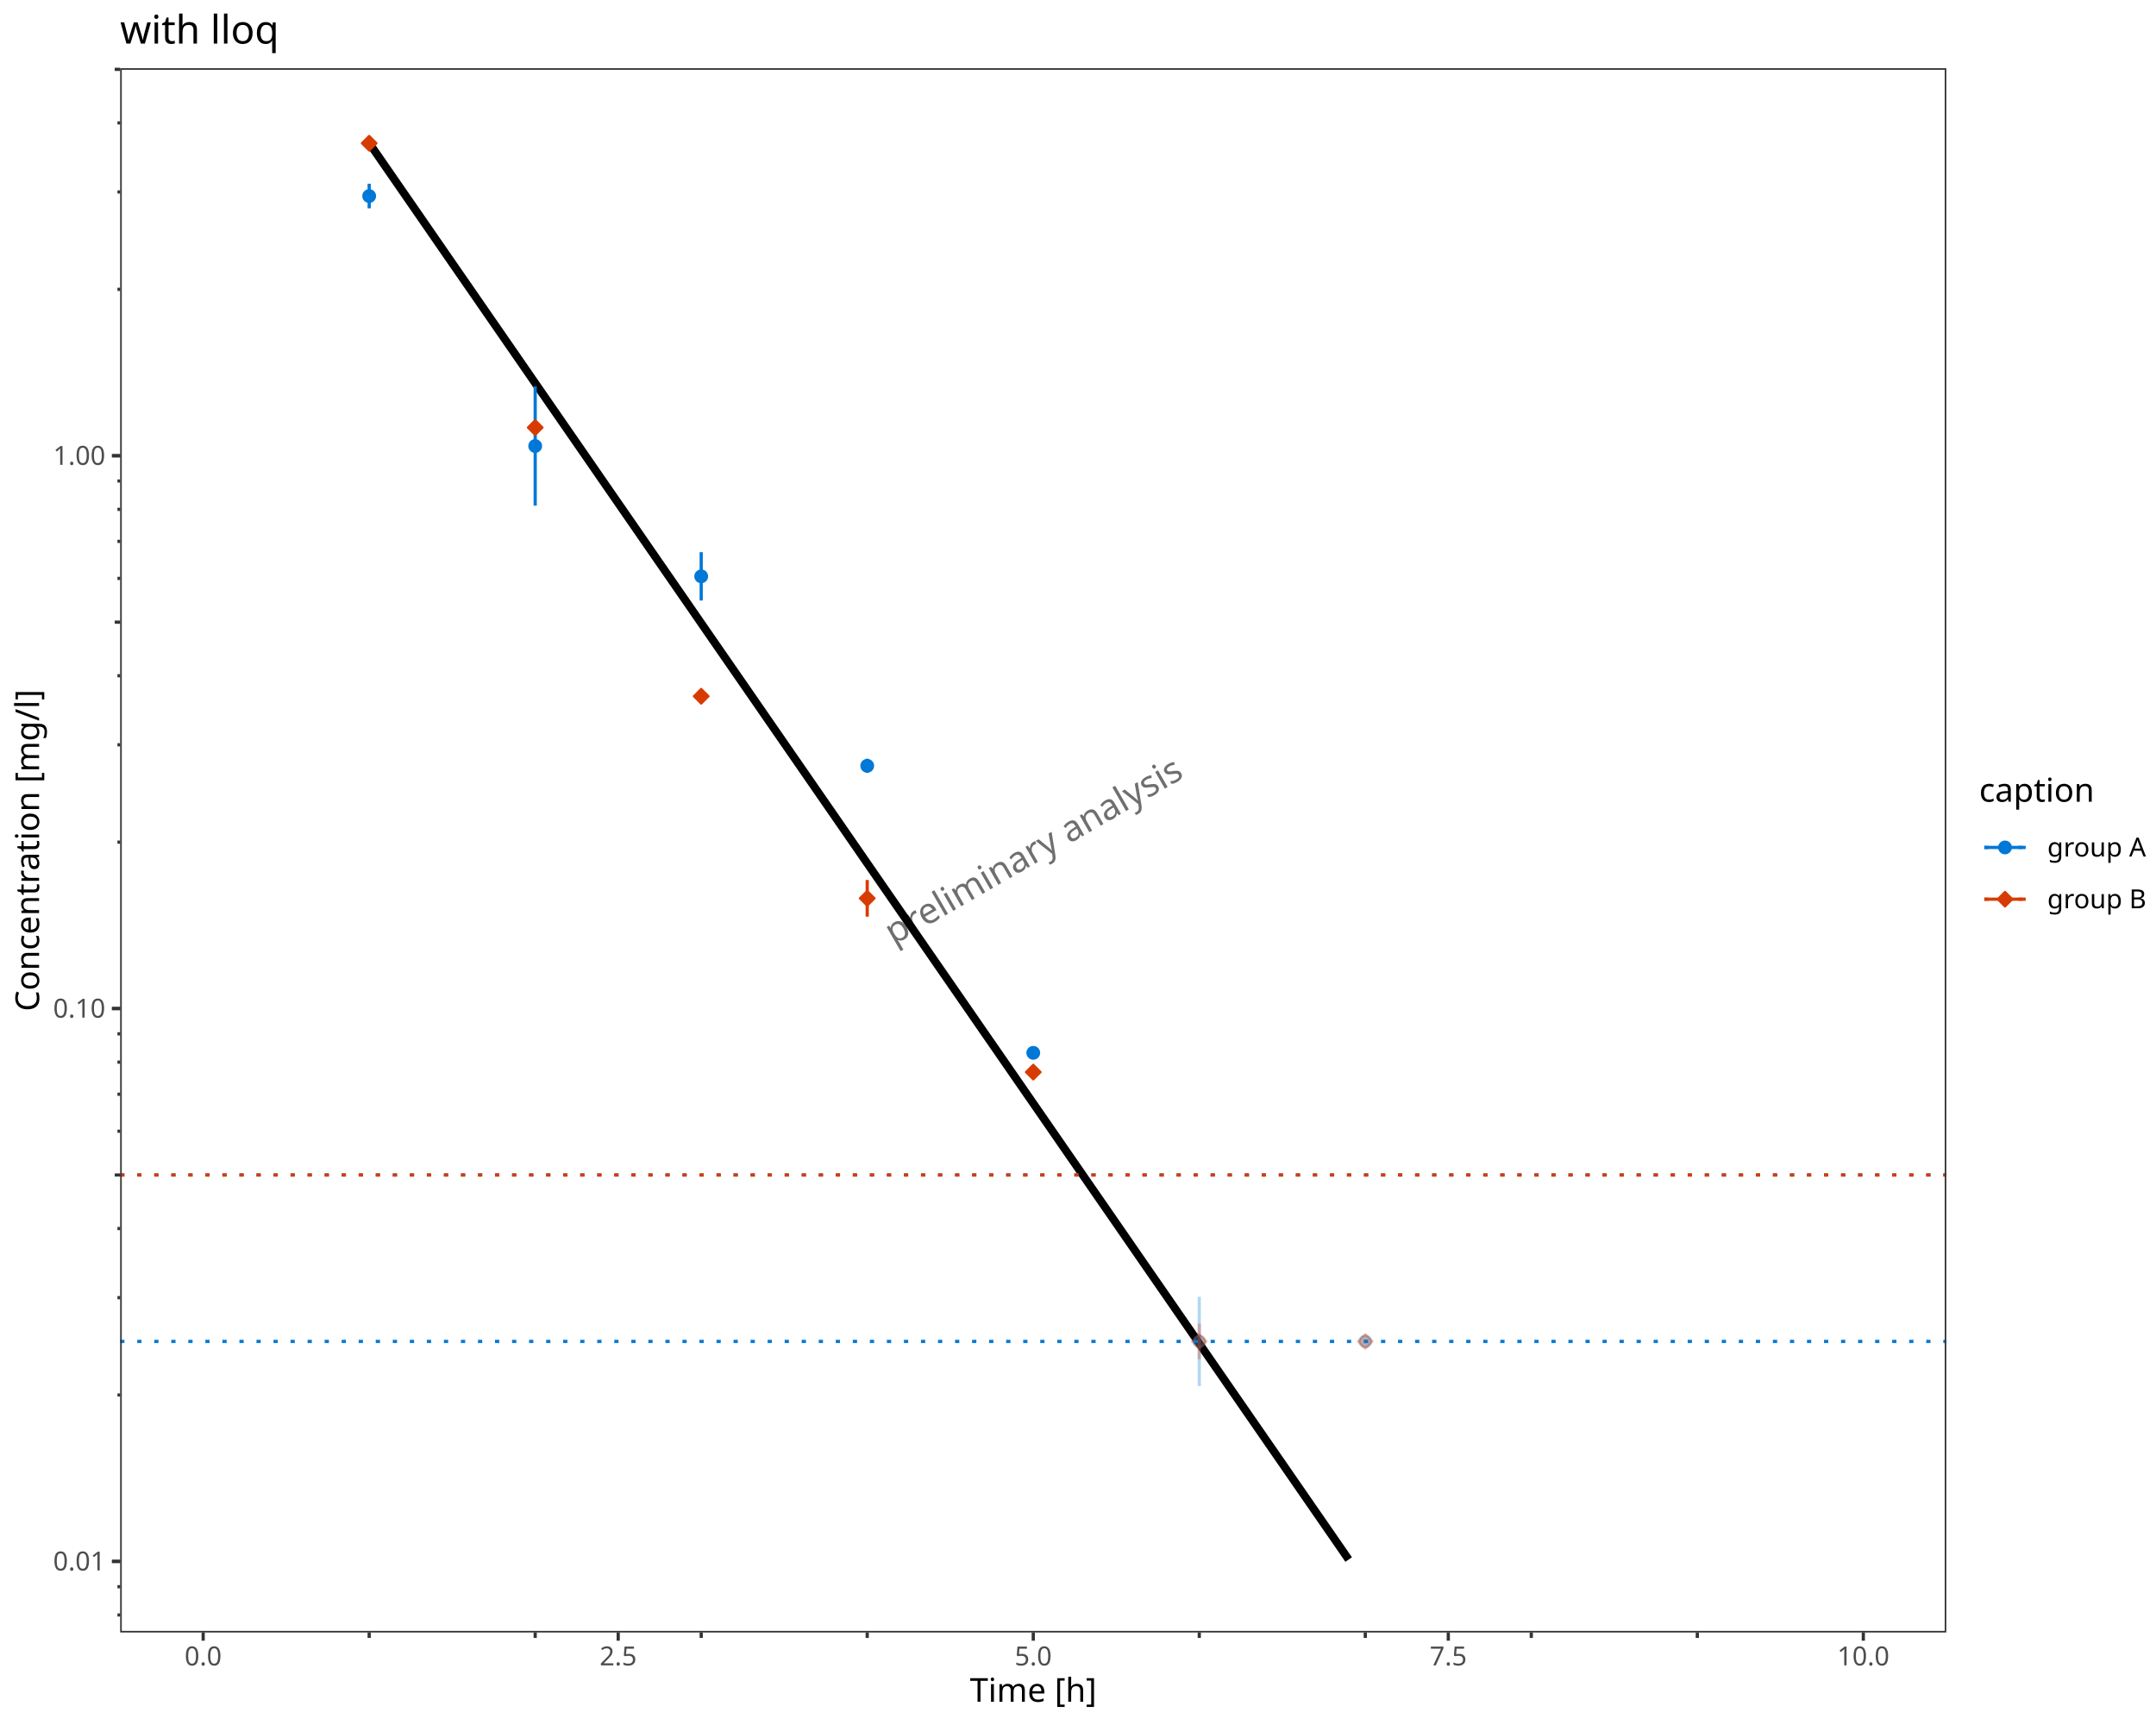
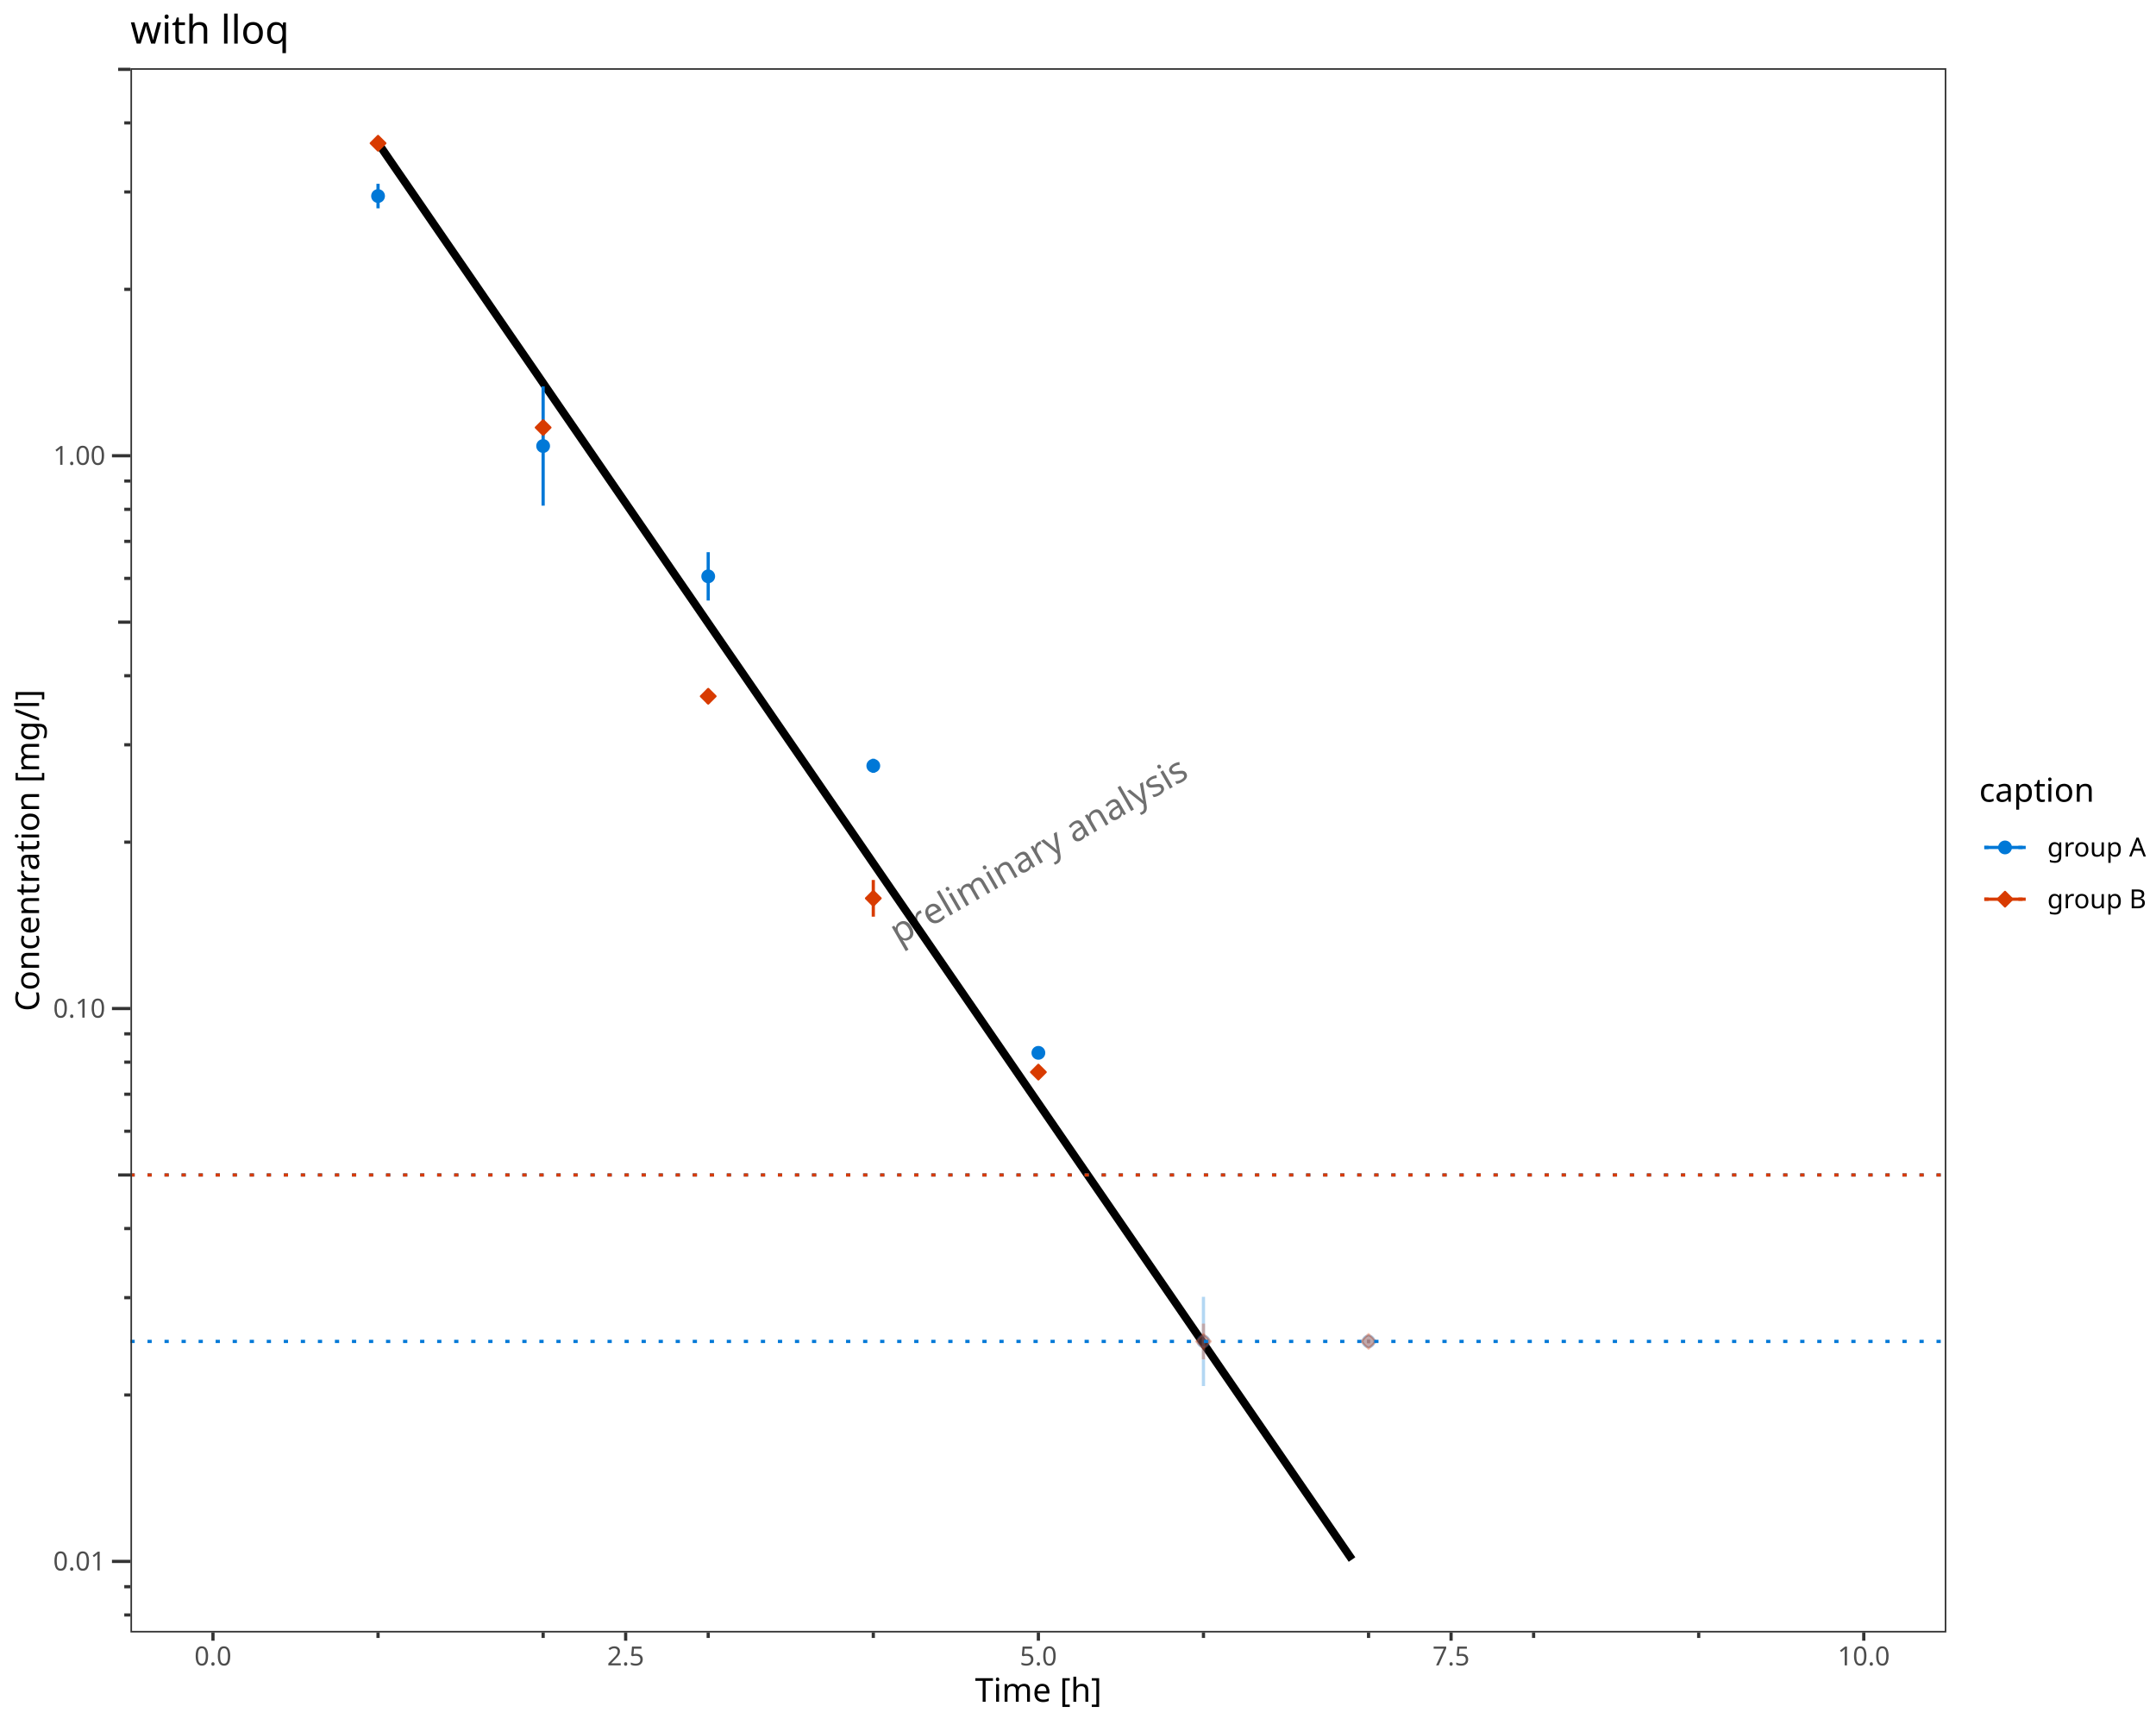
<svg xmlns="http://www.w3.org/2000/svg" class="svglite" data-engine-version="2.0" width="720.00pt" height="576.00pt" viewBox="0 0 720.00 576.00">
  <defs>
    <style type="text/css">
    .svglite line, .svglite polyline, .svglite polygon, .svglite path, .svglite rect, .svglite circle {
      fill: none;
      stroke: #000000;
      stroke-linecap: round;
      stroke-linejoin: round;
      stroke-miterlimit: 10.00;
    }
  </style>
  </defs>
  <rect width="100%" height="100%" style="stroke: none; fill: #FFFFFF;" />
  <defs>
    <clipPath id="cpMC4wMHw3MjAuMDB8MC4wMHw1NzYuMDA=">
      <rect x="0.00" y="0.00" width="720.00" height="576.00" />
    </clipPath>
  </defs>
  <g clip-path="url(#cpMC4wMHw3MjAuMDB8MC4wMHw1NzYuMDA=)">
    <rect x="0.00" y="0.00" width="720.00" height="576.00" style="stroke-width: 1.07; stroke: #FFFFFF; fill: #FFFFFF;" />
  </g>
  <defs>
-     <clipPath id="cpNDAuMTN8NjQ5Ljk4fDIyLjc4fDU0NS4xMQ==">
-       <rect x="40.13" y="22.78" width="609.84" height="522.33" />
+     <clipPath id="cpNDMuNTZ8NjQ5Ljk4fDIyLjc4fDU0NS4xMQ==">
+       <rect x="43.56" y="22.78" width="606.42" height="522.33" />
    </clipPath>
  </defs>
-   <g clip-path="url(#cpNDAuMTN8NjQ5Ljk4fDIyLjc4fDU0NS4xMQ==)">
-     <rect x="40.13" y="22.78" width="609.84" height="522.33" style="stroke-width: 1.07; stroke: none; fill: #FFFFFF;" />
-     <text transform="translate(347.12,287.52) rotate(-30)" text-anchor="middle" style="font-size: 12.00px; fill: #333333; fill-opacity: 0.70; font-family: sans;" textLength="105.39px" lengthAdjust="spacingAndGlyphs">preliminary analysis</text>
-     <polyline points="123.29,47.75 128.84,55.77 134.38,63.78 139.93,71.80 145.47,79.82 151.01,87.84 156.56,95.85 162.10,103.87 167.65,111.89 173.19,119.90 178.73,127.92 184.28,135.94 189.82,143.95 195.37,151.97 200.91,159.99 206.45,168.00 212.00,176.02 217.54,184.04 223.09,192.06 228.63,200.07 234.17,208.09 239.72,216.11 245.26,224.12 250.81,232.14 256.35,240.16 261.89,248.17 267.44,256.19 272.98,264.21 278.53,272.22 284.07,280.24 289.61,288.26 295.16,296.28 300.70,304.29 306.25,312.31 311.79,320.33 317.33,328.34 322.88,336.36 328.42,344.38 333.97,352.39 339.51,360.41 345.06,368.43 350.60,376.44 356.14,384.46 361.69,392.48 367.23,400.49 372.78,408.51 378.32,416.53 383.86,424.55 389.41,432.56 394.95,440.58 400.50,448.60 406.04,456.61 411.58,464.63 417.13,472.65 422.67,480.66 428.22,488.68 433.76,496.70 439.30,504.71 444.85,512.73 450.39,520.75 " style="stroke-width: 2.67; stroke-linecap: butt;" />
-     <polyline points="123.29,61.36 123.29,61.36 " style="stroke-width: 1.07; stroke: #0078D7; stroke-linecap: butt;" />
-     <polyline points="123.29,61.36 123.29,69.57 " style="stroke-width: 1.07; stroke: #0078D7; stroke-linecap: butt;" />
-     <polyline points="123.29,69.57 123.29,69.57 " style="stroke-width: 1.07; stroke: #0078D7; stroke-linecap: butt;" />
-     <polyline points="178.73,129.01 178.73,129.01 " style="stroke-width: 1.07; stroke: #0078D7; stroke-linecap: butt;" />
-     <polyline points="178.73,129.01 178.73,168.85 " style="stroke-width: 1.07; stroke: #0078D7; stroke-linecap: butt;" />
-     <polyline points="178.73,168.85 178.73,168.85 " style="stroke-width: 1.07; stroke: #0078D7; stroke-linecap: butt;" />
-     <polyline points="234.17,184.37 234.17,184.37 " style="stroke-width: 1.07; stroke: #0078D7; stroke-linecap: butt;" />
-     <polyline points="234.17,184.37 234.17,200.53 " style="stroke-width: 1.07; stroke: #0078D7; stroke-linecap: butt;" />
-     <polyline points="234.17,200.53 234.17,200.53 " style="stroke-width: 1.07; stroke: #0078D7; stroke-linecap: butt;" />
-     <polyline points="289.61,253.37 289.61,253.37 " style="stroke-width: 1.07; stroke: #0078D7; stroke-linecap: butt;" />
-     <polyline points="289.61,253.37 289.61,258.06 " style="stroke-width: 1.07; stroke: #0078D7; stroke-linecap: butt;" />
-     <polyline points="289.61,258.06 289.61,258.06 " style="stroke-width: 1.07; stroke: #0078D7; stroke-linecap: butt;" />
-     <polyline points="345.06,349.89 345.06,349.89 " style="stroke-width: 1.07; stroke: #0078D7; stroke-linecap: butt;" />
-     <polyline points="345.06,349.89 345.06,353.24 " style="stroke-width: 1.07; stroke: #0078D7; stroke-linecap: butt;" />
-     <polyline points="345.06,353.24 345.06,353.24 " style="stroke-width: 1.07; stroke: #0078D7; stroke-linecap: butt;" />
-     <polyline points="400.50,433.02 400.50,433.02 " style="stroke-width: 1.07; stroke: #0078D7; stroke-opacity: 0.30; stroke-linecap: butt;" />
-     <polyline points="400.50,433.02 400.50,462.81 " style="stroke-width: 1.07; stroke: #0078D7; stroke-opacity: 0.30; stroke-linecap: butt;" />
-     <polyline points="400.50,462.81 400.50,462.81 " style="stroke-width: 1.07; stroke: #0078D7; stroke-opacity: 0.30; stroke-linecap: butt;" />
-     <polyline points="455.94,447.38 455.94,447.38 " style="stroke-width: 1.07; stroke: #0078D7; stroke-opacity: 0.30; stroke-linecap: butt;" />
-     <polyline points="455.94,447.38 455.94,448.44 " style="stroke-width: 1.07; stroke: #0078D7; stroke-opacity: 0.30; stroke-linecap: butt;" />
-     <polyline points="455.94,448.44 455.94,448.44 " style="stroke-width: 1.07; stroke: #0078D7; stroke-opacity: 0.30; stroke-linecap: butt;" />
-     <polyline points="123.29,46.53 123.29,46.53 " style="stroke-width: 1.07; stroke: #D83B01; stroke-linecap: butt;" />
-     <polyline points="123.29,46.53 123.29,49.14 " style="stroke-width: 1.07; stroke: #D83B01; stroke-linecap: butt;" />
-     <polyline points="123.29,49.14 123.29,49.14 " style="stroke-width: 1.07; stroke: #D83B01; stroke-linecap: butt;" />
-     <polyline points="178.73,141.16 178.73,141.16 " style="stroke-width: 1.07; stroke: #D83B01; stroke-linecap: butt;" />
-     <polyline points="178.73,141.16 178.73,144.37 " style="stroke-width: 1.07; stroke: #D83B01; stroke-linecap: butt;" />
-     <polyline points="178.73,144.37 178.73,144.37 " style="stroke-width: 1.07; stroke: #D83B01; stroke-linecap: butt;" />
-     <polyline points="234.17,230.08 234.17,230.08 " style="stroke-width: 1.07; stroke: #D83B01; stroke-linecap: butt;" />
-     <polyline points="234.17,230.08 234.17,234.90 " style="stroke-width: 1.07; stroke: #D83B01; stroke-linecap: butt;" />
-     <polyline points="234.17,234.90 234.17,234.90 " style="stroke-width: 1.07; stroke: #D83B01; stroke-linecap: butt;" />
-     <polyline points="289.61,293.84 289.61,293.84 " style="stroke-width: 1.07; stroke: #D83B01; stroke-linecap: butt;" />
-     <polyline points="289.61,293.84 289.61,306.08 " style="stroke-width: 1.07; stroke: #D83B01; stroke-linecap: butt;" />
-     <polyline points="289.61,306.08 289.61,306.08 " style="stroke-width: 1.07; stroke: #D83B01; stroke-linecap: butt;" />
-     <polyline points="345.06,357.33 345.06,357.33 " style="stroke-width: 1.07; stroke: #D83B01; stroke-linecap: butt;" />
-     <polyline points="345.06,357.33 345.06,358.65 " style="stroke-width: 1.07; stroke: #D83B01; stroke-linecap: butt;" />
-     <polyline points="345.06,358.65 345.06,358.65 " style="stroke-width: 1.07; stroke: #D83B01; stroke-linecap: butt;" />
-     <polyline points="400.50,441.96 400.50,441.96 " style="stroke-width: 1.07; stroke: #D83B01; stroke-opacity: 0.30; stroke-linecap: butt;" />
-     <polyline points="400.50,441.96 400.50,453.87 " style="stroke-width: 1.07; stroke: #D83B01; stroke-opacity: 0.30; stroke-linecap: butt;" />
-     <polyline points="400.50,453.87 400.50,453.87 " style="stroke-width: 1.07; stroke: #D83B01; stroke-opacity: 0.30; stroke-linecap: butt;" />
-     <polyline points="455.94,447.24 455.94,447.24 " style="stroke-width: 1.07; stroke: #D83B01; stroke-opacity: 0.30; stroke-linecap: butt;" />
-     <polyline points="455.94,447.24 455.94,448.59 " style="stroke-width: 1.07; stroke: #D83B01; stroke-opacity: 0.30; stroke-linecap: butt;" />
-     <polyline points="455.94,448.59 455.94,448.59 " style="stroke-width: 1.07; stroke: #D83B01; stroke-opacity: 0.30; stroke-linecap: butt;" />
-     <circle cx="123.29" cy="65.46" r="1.95" style="stroke-width: 0.71; stroke: #0078D7; fill: #0078D7;" />
-     <circle cx="178.73" cy="148.93" r="1.95" style="stroke-width: 0.71; stroke: #0078D7; fill: #0078D7;" />
-     <circle cx="234.17" cy="192.45" r="1.95" style="stroke-width: 0.71; stroke: #0078D7; fill: #0078D7;" />
-     <circle cx="289.61" cy="255.71" r="1.95" style="stroke-width: 0.71; stroke: #0078D7; fill: #0078D7;" />
-     <circle cx="345.06" cy="351.56" r="1.95" style="stroke-width: 0.71; stroke: #0078D7; fill: #0078D7;" />
-     <circle cx="400.50" cy="447.91" r="1.95" style="stroke-width: 0.71; stroke: #0078D7; stroke-opacity: 0.30; fill: #0078D7; fill-opacity: 0.30;" />
-     <circle cx="455.94" cy="447.91" r="1.95" style="stroke-width: 0.71; stroke: #0078D7; stroke-opacity: 0.30; fill: #0078D7; fill-opacity: 0.30;" />
-     <polygon points="123.29,50.28 125.74,47.83 123.29,45.38 120.84,47.83 " style="stroke-width: 0.71; stroke: #D83B01; fill: #D83B01;" />
-     <polygon points="178.73,145.21 181.18,142.76 178.73,140.31 176.28,142.76 " style="stroke-width: 0.71; stroke: #D83B01; fill: #D83B01;" />
-     <polygon points="234.17,234.94 236.62,232.49 234.17,230.04 231.72,232.49 " style="stroke-width: 0.71; stroke: #D83B01; fill: #D83B01;" />
-     <polygon points="289.61,302.41 292.06,299.96 289.61,297.51 287.16,299.96 " style="stroke-width: 0.71; stroke: #D83B01; fill: #D83B01;" />
-     <polygon points="345.06,360.44 347.51,357.99 345.06,355.54 342.61,357.99 " style="stroke-width: 0.71; stroke: #D83B01; fill: #D83B01;" />
-     <polygon points="400.50,450.36 402.95,447.91 400.50,445.46 398.05,447.91 " style="stroke-width: 0.71; stroke: #D83B01; stroke-opacity: 0.30; fill: #D83B01; fill-opacity: 0.30;" />
-     <polygon points="455.94,450.36 458.39,447.91 455.94,445.46 453.49,447.91 " style="stroke-width: 0.71; stroke: #D83B01; stroke-opacity: 0.30; fill: #D83B01; fill-opacity: 0.30;" />
-     <line x1="40.13" y1="392.34" x2="649.98" y2="392.34" style="stroke-width: 1.07; stroke: #0078D7; stroke-dasharray: 1.42,4.27; stroke-linecap: butt;" />
-     <line x1="40.13" y1="447.91" x2="649.98" y2="447.91" style="stroke-width: 1.07; stroke: #0078D7; stroke-dasharray: 1.42,4.27; stroke-linecap: butt;" />
-     <line x1="40.13" y1="392.34" x2="649.98" y2="392.34" style="stroke-width: 1.07; stroke: #D83B01; stroke-dasharray: 1.42,4.27; stroke-linecap: butt;" />
-     <rect x="40.13" y="22.78" width="609.84" height="522.33" style="stroke-width: 1.07; stroke: #333333;" />
+   <g clip-path="url(#cpNDMuNTZ8NjQ5Ljk4fDIyLjc4fDU0NS4xMQ==)">
+     <rect x="43.56" y="22.78" width="606.42" height="522.33" style="stroke-width: 1.07; stroke: none; fill: #FFFFFF;" />
+     <text transform="translate(348.83,287.52) rotate(-30)" text-anchor="middle" style="font-size: 12.00px; fill: #333333; fill-opacity: 0.70; font-family: sans;" textLength="105.39px" lengthAdjust="spacingAndGlyphs">preliminary analysis</text>
+     <polyline points="126.25,47.75 131.76,55.77 137.28,63.78 142.79,71.80 148.30,79.82 153.82,87.84 159.33,95.85 164.84,103.87 170.35,111.89 175.87,119.90 181.38,127.92 186.89,135.94 192.41,143.95 197.92,151.97 203.43,159.99 208.94,168.00 214.46,176.02 219.97,184.04 225.48,192.06 231.00,200.07 236.51,208.09 242.02,216.11 247.54,224.12 253.05,232.14 258.56,240.16 264.07,248.17 269.59,256.19 275.10,264.21 280.61,272.22 286.13,280.24 291.64,288.26 297.15,296.28 302.66,304.29 308.18,312.31 313.69,320.33 319.20,328.34 324.72,336.36 330.23,344.38 335.74,352.39 341.25,360.41 346.77,368.43 352.28,376.44 357.79,384.46 363.31,392.48 368.82,400.49 374.33,408.51 379.84,416.53 385.36,424.55 390.87,432.56 396.38,440.58 401.90,448.60 407.41,456.61 412.92,464.63 418.44,472.65 423.95,480.66 429.46,488.68 434.97,496.70 440.49,504.71 446.00,512.73 451.51,520.75 " style="stroke-width: 2.67; stroke-linecap: butt;" />
+     <polyline points="126.25,61.36 126.25,61.36 " style="stroke-width: 1.07; stroke: #0078D7; stroke-linecap: butt;" />
+     <polyline points="126.25,61.36 126.25,69.57 " style="stroke-width: 1.07; stroke: #0078D7; stroke-linecap: butt;" />
+     <polyline points="126.25,69.57 126.25,69.57 " style="stroke-width: 1.07; stroke: #0078D7; stroke-linecap: butt;" />
+     <polyline points="181.38,129.01 181.38,129.01 " style="stroke-width: 1.07; stroke: #0078D7; stroke-linecap: butt;" />
+     <polyline points="181.38,129.01 181.38,168.85 " style="stroke-width: 1.07; stroke: #0078D7; stroke-linecap: butt;" />
+     <polyline points="181.38,168.85 181.38,168.85 " style="stroke-width: 1.07; stroke: #0078D7; stroke-linecap: butt;" />
+     <polyline points="236.51,184.37 236.51,184.37 " style="stroke-width: 1.07; stroke: #0078D7; stroke-linecap: butt;" />
+     <polyline points="236.51,184.37 236.51,200.53 " style="stroke-width: 1.07; stroke: #0078D7; stroke-linecap: butt;" />
+     <polyline points="236.51,200.53 236.51,200.53 " style="stroke-width: 1.07; stroke: #0078D7; stroke-linecap: butt;" />
+     <polyline points="291.64,253.37 291.64,253.37 " style="stroke-width: 1.07; stroke: #0078D7; stroke-linecap: butt;" />
+     <polyline points="291.64,253.37 291.64,258.06 " style="stroke-width: 1.07; stroke: #0078D7; stroke-linecap: butt;" />
+     <polyline points="291.64,258.06 291.64,258.06 " style="stroke-width: 1.07; stroke: #0078D7; stroke-linecap: butt;" />
+     <polyline points="346.77,349.89 346.77,349.89 " style="stroke-width: 1.07; stroke: #0078D7; stroke-linecap: butt;" />
+     <polyline points="346.77,349.89 346.77,353.24 " style="stroke-width: 1.07; stroke: #0078D7; stroke-linecap: butt;" />
+     <polyline points="346.77,353.24 346.77,353.24 " style="stroke-width: 1.07; stroke: #0078D7; stroke-linecap: butt;" />
+     <polyline points="401.90,433.02 401.90,433.02 " style="stroke-width: 1.07; stroke: #0078D7; stroke-opacity: 0.30; stroke-linecap: butt;" />
+     <polyline points="401.90,433.02 401.90,462.81 " style="stroke-width: 1.07; stroke: #0078D7; stroke-opacity: 0.30; stroke-linecap: butt;" />
+     <polyline points="401.90,462.81 401.90,462.81 " style="stroke-width: 1.07; stroke: #0078D7; stroke-opacity: 0.30; stroke-linecap: butt;" />
+     <polyline points="457.03,447.38 457.03,447.38 " style="stroke-width: 1.07; stroke: #0078D7; stroke-opacity: 0.30; stroke-linecap: butt;" />
+     <polyline points="457.03,447.38 457.03,448.44 " style="stroke-width: 1.07; stroke: #0078D7; stroke-opacity: 0.30; stroke-linecap: butt;" />
+     <polyline points="457.03,448.44 457.03,448.44 " style="stroke-width: 1.07; stroke: #0078D7; stroke-opacity: 0.30; stroke-linecap: butt;" />
+     <polyline points="126.25,46.53 126.25,46.53 " style="stroke-width: 1.07; stroke: #D83B01; stroke-linecap: butt;" />
+     <polyline points="126.25,46.53 126.25,49.14 " style="stroke-width: 1.07; stroke: #D83B01; stroke-linecap: butt;" />
+     <polyline points="126.25,49.14 126.25,49.14 " style="stroke-width: 1.07; stroke: #D83B01; stroke-linecap: butt;" />
+     <polyline points="181.38,141.16 181.38,141.16 " style="stroke-width: 1.07; stroke: #D83B01; stroke-linecap: butt;" />
+     <polyline points="181.38,141.16 181.38,144.37 " style="stroke-width: 1.07; stroke: #D83B01; stroke-linecap: butt;" />
+     <polyline points="181.38,144.37 181.38,144.37 " style="stroke-width: 1.07; stroke: #D83B01; stroke-linecap: butt;" />
+     <polyline points="236.51,230.08 236.51,230.08 " style="stroke-width: 1.07; stroke: #D83B01; stroke-linecap: butt;" />
+     <polyline points="236.51,230.08 236.51,234.90 " style="stroke-width: 1.07; stroke: #D83B01; stroke-linecap: butt;" />
+     <polyline points="236.51,234.90 236.51,234.90 " style="stroke-width: 1.07; stroke: #D83B01; stroke-linecap: butt;" />
+     <polyline points="291.64,293.84 291.64,293.84 " style="stroke-width: 1.07; stroke: #D83B01; stroke-linecap: butt;" />
+     <polyline points="291.64,293.84 291.64,306.08 " style="stroke-width: 1.07; stroke: #D83B01; stroke-linecap: butt;" />
+     <polyline points="291.64,306.08 291.64,306.08 " style="stroke-width: 1.07; stroke: #D83B01; stroke-linecap: butt;" />
+     <polyline points="346.77,357.33 346.77,357.33 " style="stroke-width: 1.07; stroke: #D83B01; stroke-linecap: butt;" />
+     <polyline points="346.77,357.33 346.77,358.65 " style="stroke-width: 1.07; stroke: #D83B01; stroke-linecap: butt;" />
+     <polyline points="346.77,358.65 346.77,358.65 " style="stroke-width: 1.07; stroke: #D83B01; stroke-linecap: butt;" />
+     <polyline points="401.90,441.96 401.90,441.96 " style="stroke-width: 1.07; stroke: #D83B01; stroke-opacity: 0.30; stroke-linecap: butt;" />
+     <polyline points="401.90,441.96 401.90,453.87 " style="stroke-width: 1.07; stroke: #D83B01; stroke-opacity: 0.30; stroke-linecap: butt;" />
+     <polyline points="401.90,453.87 401.90,453.87 " style="stroke-width: 1.07; stroke: #D83B01; stroke-opacity: 0.30; stroke-linecap: butt;" />
+     <polyline points="457.03,447.24 457.03,447.24 " style="stroke-width: 1.07; stroke: #D83B01; stroke-opacity: 0.30; stroke-linecap: butt;" />
+     <polyline points="457.03,447.24 457.03,448.59 " style="stroke-width: 1.07; stroke: #D83B01; stroke-opacity: 0.30; stroke-linecap: butt;" />
+     <polyline points="457.03,448.59 457.03,448.59 " style="stroke-width: 1.07; stroke: #D83B01; stroke-opacity: 0.30; stroke-linecap: butt;" />
+     <circle cx="126.25" cy="65.46" r="1.95" style="stroke-width: 0.71; stroke: #0078D7; fill: #0078D7;" />
+     <circle cx="181.38" cy="148.93" r="1.95" style="stroke-width: 0.71; stroke: #0078D7; fill: #0078D7;" />
+     <circle cx="236.51" cy="192.45" r="1.95" style="stroke-width: 0.71; stroke: #0078D7; fill: #0078D7;" />
+     <circle cx="291.64" cy="255.71" r="1.95" style="stroke-width: 0.71; stroke: #0078D7; fill: #0078D7;" />
+     <circle cx="346.77" cy="351.56" r="1.95" style="stroke-width: 0.71; stroke: #0078D7; fill: #0078D7;" />
+     <circle cx="401.90" cy="447.91" r="1.95" style="stroke-width: 0.71; stroke: #0078D7; stroke-opacity: 0.30; fill: #0078D7; fill-opacity: 0.30;" />
+     <circle cx="457.03" cy="447.91" r="1.95" style="stroke-width: 0.71; stroke: #0078D7; stroke-opacity: 0.30; fill: #0078D7; fill-opacity: 0.30;" />
+     <polygon points="126.25,50.28 128.70,47.83 126.25,45.38 123.80,47.83 " style="stroke-width: 0.71; stroke: #D83B01; fill: #D83B01;" />
+     <polygon points="181.38,145.21 183.83,142.76 181.38,140.31 178.93,142.76 " style="stroke-width: 0.71; stroke: #D83B01; fill: #D83B01;" />
+     <polygon points="236.51,234.94 238.96,232.49 236.51,230.04 234.06,232.49 " style="stroke-width: 0.71; stroke: #D83B01; fill: #D83B01;" />
+     <polygon points="291.64,302.41 294.09,299.96 291.64,297.51 289.19,299.96 " style="stroke-width: 0.71; stroke: #D83B01; fill: #D83B01;" />
+     <polygon points="346.77,360.44 349.22,357.99 346.77,355.54 344.32,357.99 " style="stroke-width: 0.71; stroke: #D83B01; fill: #D83B01;" />
+     <polygon points="401.90,450.36 404.35,447.91 401.90,445.46 399.45,447.91 " style="stroke-width: 0.71; stroke: #D83B01; stroke-opacity: 0.30; fill: #D83B01; fill-opacity: 0.30;" />
+     <polygon points="457.03,450.36 459.48,447.91 457.03,445.46 454.58,447.91 " style="stroke-width: 0.71; stroke: #D83B01; stroke-opacity: 0.30; fill: #D83B01; fill-opacity: 0.30;" />
+     <line x1="43.56" y1="392.34" x2="649.98" y2="392.34" style="stroke-width: 1.07; stroke: #0078D7; stroke-dasharray: 1.42,4.27; stroke-linecap: butt;" />
+     <line x1="43.56" y1="447.91" x2="649.98" y2="447.91" style="stroke-width: 1.07; stroke: #0078D7; stroke-dasharray: 1.42,4.27; stroke-linecap: butt;" />
+     <line x1="43.56" y1="392.34" x2="649.98" y2="392.34" style="stroke-width: 1.07; stroke: #D83B01; stroke-dasharray: 1.42,4.27; stroke-linecap: butt;" />
+     <rect x="43.56" y="22.78" width="606.42" height="522.33" style="stroke-width: 1.07; stroke: #333333;" />
  </g>
  <g clip-path="url(#cpMC4wMHw3MjAuMDB8MC4wMHw1NzYuMDA=)">
    <text x="35.20" y="524.40" text-anchor="end" style="font-size: 8.80px; fill: #4D4D4D; font-family: sans;" textLength="17.13px" lengthAdjust="spacingAndGlyphs">0.01</text>
    <text x="35.20" y="339.80" text-anchor="end" style="font-size: 8.80px; fill: #4D4D4D; font-family: sans;" textLength="17.13px" lengthAdjust="spacingAndGlyphs">0.10</text>
    <text x="35.20" y="155.21" text-anchor="end" style="font-size: 8.80px; fill: #4D4D4D; font-family: sans;" textLength="17.13px" lengthAdjust="spacingAndGlyphs">1.00</text>
-     <polyline points="40.13,521.37 37.39,521.37 " style="stroke-width: 1.07; stroke: #333333; stroke-linecap: butt;" />
-     <polyline points="40.13,336.77 37.39,336.77 " style="stroke-width: 1.07; stroke: #333333; stroke-linecap: butt;" />
-     <polyline points="40.13,152.18 37.39,152.18 " style="stroke-width: 1.07; stroke: #333333; stroke-linecap: butt;" />
-     <polyline points="40.13,539.26 39.22,539.26 " style="stroke-width: 1.07; stroke: #333333; stroke-linecap: butt;" />
-     <polyline points="40.13,529.82 39.22,529.82 " style="stroke-width: 1.07; stroke: #333333; stroke-linecap: butt;" />
-     <polyline points="40.13,521.37 37.39,521.37 " style="stroke-width: 1.07; stroke: #333333; stroke-linecap: butt;" />
-     <polyline points="40.13,465.80 39.22,465.80 " style="stroke-width: 1.07; stroke: #333333; stroke-linecap: butt;" />
-     <polyline points="40.13,433.30 39.22,433.30 " style="stroke-width: 1.07; stroke: #333333; stroke-linecap: butt;" />
-     <polyline points="40.13,410.23 39.22,410.23 " style="stroke-width: 1.07; stroke: #333333; stroke-linecap: butt;" />
-     <polyline points="40.13,392.34 38.31,392.34 " style="stroke-width: 1.07; stroke: #333333; stroke-linecap: butt;" />
-     <polyline points="40.13,377.73 39.22,377.73 " style="stroke-width: 1.07; stroke: #333333; stroke-linecap: butt;" />
-     <polyline points="40.13,365.37 39.22,365.37 " style="stroke-width: 1.07; stroke: #333333; stroke-linecap: butt;" />
-     <polyline points="40.13,354.66 39.22,354.66 " style="stroke-width: 1.07; stroke: #333333; stroke-linecap: butt;" />
-     <polyline points="40.13,345.22 39.22,345.22 " style="stroke-width: 1.07; stroke: #333333; stroke-linecap: butt;" />
-     <polyline points="40.13,336.77 37.39,336.77 " style="stroke-width: 1.07; stroke: #333333; stroke-linecap: butt;" />
-     <polyline points="40.13,281.21 39.22,281.21 " style="stroke-width: 1.07; stroke: #333333; stroke-linecap: butt;" />
-     <polyline points="40.13,248.70 39.22,248.70 " style="stroke-width: 1.07; stroke: #333333; stroke-linecap: butt;" />
-     <polyline points="40.13,225.64 39.22,225.64 " style="stroke-width: 1.07; stroke: #333333; stroke-linecap: butt;" />
-     <polyline points="40.13,207.75 38.31,207.75 " style="stroke-width: 1.07; stroke: #333333; stroke-linecap: butt;" />
-     <polyline points="40.13,193.13 39.22,193.13 " style="stroke-width: 1.07; stroke: #333333; stroke-linecap: butt;" />
-     <polyline points="40.13,180.77 39.22,180.77 " style="stroke-width: 1.07; stroke: #333333; stroke-linecap: butt;" />
-     <polyline points="40.13,170.07 39.22,170.07 " style="stroke-width: 1.07; stroke: #333333; stroke-linecap: butt;" />
-     <polyline points="40.13,160.62 39.22,160.62 " style="stroke-width: 1.07; stroke: #333333; stroke-linecap: butt;" />
-     <polyline points="40.13,152.18 37.39,152.18 " style="stroke-width: 1.07; stroke: #333333; stroke-linecap: butt;" />
-     <polyline points="40.13,96.61 39.22,96.61 " style="stroke-width: 1.07; stroke: #333333; stroke-linecap: butt;" />
-     <polyline points="40.13,64.10 39.22,64.10 " style="stroke-width: 1.07; stroke: #333333; stroke-linecap: butt;" />
-     <polyline points="40.13,41.04 39.22,41.04 " style="stroke-width: 1.07; stroke: #333333; stroke-linecap: butt;" />
-     <polyline points="40.13,23.15 38.31,23.15 " style="stroke-width: 1.07; stroke: #333333; stroke-linecap: butt;" />
-     <polyline points="67.85,545.11 67.85,547.85 " style="stroke-width: 1.07; stroke: #333333; stroke-linecap: butt;" />
-     <polyline points="206.45,545.11 206.45,547.85 " style="stroke-width: 1.07; stroke: #333333; stroke-linecap: butt;" />
-     <polyline points="345.06,545.11 345.06,547.85 " style="stroke-width: 1.07; stroke: #333333; stroke-linecap: butt;" />
-     <polyline points="483.66,545.11 483.66,547.85 " style="stroke-width: 1.07; stroke: #333333; stroke-linecap: butt;" />
-     <polyline points="622.26,545.11 622.26,547.85 " style="stroke-width: 1.07; stroke: #333333; stroke-linecap: butt;" />
-     <polyline points="123.29,545.11 123.29,546.94 " style="stroke-width: 1.07; stroke: #333333; stroke-linecap: butt;" />
-     <polyline points="178.73,545.11 178.73,546.94 " style="stroke-width: 1.07; stroke: #333333; stroke-linecap: butt;" />
-     <polyline points="234.17,545.11 234.17,546.94 " style="stroke-width: 1.07; stroke: #333333; stroke-linecap: butt;" />
-     <polyline points="289.61,545.11 289.61,546.94 " style="stroke-width: 1.07; stroke: #333333; stroke-linecap: butt;" />
-     <polyline points="400.50,545.11 400.50,546.94 " style="stroke-width: 1.07; stroke: #333333; stroke-linecap: butt;" />
-     <polyline points="455.94,545.11 455.94,546.94 " style="stroke-width: 1.07; stroke: #333333; stroke-linecap: butt;" />
-     <polyline points="511.38,545.11 511.38,546.94 " style="stroke-width: 1.07; stroke: #333333; stroke-linecap: butt;" />
-     <polyline points="566.82,545.11 566.82,546.94 " style="stroke-width: 1.07; stroke: #333333; stroke-linecap: butt;" />
-     <text x="67.85" y="556.10" text-anchor="middle" style="font-size: 8.80px; fill: #4D4D4D; font-family: sans;" textLength="12.23px" lengthAdjust="spacingAndGlyphs">0.0</text>
-     <text x="206.45" y="556.10" text-anchor="middle" style="font-size: 8.80px; fill: #4D4D4D; font-family: sans;" textLength="12.23px" lengthAdjust="spacingAndGlyphs">2.5</text>
-     <text x="345.06" y="556.10" text-anchor="middle" style="font-size: 8.80px; fill: #4D4D4D; font-family: sans;" textLength="12.23px" lengthAdjust="spacingAndGlyphs">5.0</text>
-     <text x="483.66" y="556.10" text-anchor="middle" style="font-size: 8.80px; fill: #4D4D4D; font-family: sans;" textLength="12.23px" lengthAdjust="spacingAndGlyphs">7.5</text>
-     <text x="622.26" y="556.10" text-anchor="middle" style="font-size: 8.80px; fill: #4D4D4D; font-family: sans;" textLength="17.13px" lengthAdjust="spacingAndGlyphs">10.0</text>
-     <text x="345.06" y="568.24" text-anchor="middle" style="font-size: 11.00px; font-family: sans;" textLength="39.73px" lengthAdjust="spacingAndGlyphs">Time [h]</text>
+     <polyline points="37.39,521.37 43.56,521.37 " style="stroke-width: 1.07; stroke: #333333; stroke-linecap: butt;" />
+     <polyline points="37.39,336.77 43.56,336.77 " style="stroke-width: 1.07; stroke: #333333; stroke-linecap: butt;" />
+     <polyline points="37.39,152.18 43.56,152.18 " style="stroke-width: 1.07; stroke: #333333; stroke-linecap: butt;" />
+     <polyline points="39.45,392.34 43.56,392.34 " style="stroke-width: 1.07; stroke: #333333; stroke-linecap: butt;" />
+     <polyline points="39.45,207.75 43.56,207.75 " style="stroke-width: 1.07; stroke: #333333; stroke-linecap: butt;" />
+     <polyline points="39.45,23.15 43.56,23.15 " style="stroke-width: 1.07; stroke: #333333; stroke-linecap: butt;" />
+     <polyline points="41.50,539.26 43.56,539.26 " style="stroke-width: 1.07; stroke: #333333; stroke-linecap: butt;" />
+     <polyline points="41.50,529.82 43.56,529.82 " style="stroke-width: 1.07; stroke: #333333; stroke-linecap: butt;" />
+     <polyline points="41.50,465.80 43.56,465.80 " style="stroke-width: 1.07; stroke: #333333; stroke-linecap: butt;" />
+     <polyline points="41.50,433.30 43.56,433.30 " style="stroke-width: 1.07; stroke: #333333; stroke-linecap: butt;" />
+     <polyline points="41.50,410.23 43.56,410.23 " style="stroke-width: 1.07; stroke: #333333; stroke-linecap: butt;" />
+     <polyline points="41.50,377.73 43.56,377.73 " style="stroke-width: 1.07; stroke: #333333; stroke-linecap: butt;" />
+     <polyline points="41.50,365.37 43.56,365.37 " style="stroke-width: 1.07; stroke: #333333; stroke-linecap: butt;" />
+     <polyline points="41.50,354.66 43.56,354.66 " style="stroke-width: 1.07; stroke: #333333; stroke-linecap: butt;" />
+     <polyline points="41.50,345.22 43.56,345.22 " style="stroke-width: 1.07; stroke: #333333; stroke-linecap: butt;" />
+     <polyline points="41.50,281.21 43.56,281.21 " style="stroke-width: 1.07; stroke: #333333; stroke-linecap: butt;" />
+     <polyline points="41.50,248.70 43.56,248.70 " style="stroke-width: 1.07; stroke: #333333; stroke-linecap: butt;" />
+     <polyline points="41.50,225.64 43.56,225.64 " style="stroke-width: 1.07; stroke: #333333; stroke-linecap: butt;" />
+     <polyline points="41.50,193.13 43.56,193.13 " style="stroke-width: 1.07; stroke: #333333; stroke-linecap: butt;" />
+     <polyline points="41.50,180.77 43.56,180.77 " style="stroke-width: 1.07; stroke: #333333; stroke-linecap: butt;" />
+     <polyline points="41.50,170.07 43.56,170.07 " style="stroke-width: 1.07; stroke: #333333; stroke-linecap: butt;" />
+     <polyline points="41.50,160.62 43.56,160.62 " style="stroke-width: 1.07; stroke: #333333; stroke-linecap: butt;" />
+     <polyline points="41.50,96.61 43.56,96.61 " style="stroke-width: 1.07; stroke: #333333; stroke-linecap: butt;" />
+     <polyline points="41.50,64.10 43.56,64.10 " style="stroke-width: 1.07; stroke: #333333; stroke-linecap: butt;" />
+     <polyline points="41.50,41.04 43.56,41.04 " style="stroke-width: 1.07; stroke: #333333; stroke-linecap: butt;" />
+     <polyline points="71.12,545.11 71.12,547.85 " style="stroke-width: 1.07; stroke: #333333; stroke-linecap: butt;" />
+     <polyline points="208.94,545.11 208.94,547.85 " style="stroke-width: 1.07; stroke: #333333; stroke-linecap: butt;" />
+     <polyline points="346.77,545.11 346.77,547.85 " style="stroke-width: 1.07; stroke: #333333; stroke-linecap: butt;" />
+     <polyline points="484.59,545.11 484.59,547.85 " style="stroke-width: 1.07; stroke: #333333; stroke-linecap: butt;" />
+     <polyline points="622.41,545.11 622.41,547.85 " style="stroke-width: 1.07; stroke: #333333; stroke-linecap: butt;" />
+     <polyline points="126.25,545.11 126.25,546.94 " style="stroke-width: 1.07; stroke: #333333; stroke-linecap: butt;" />
+     <polyline points="181.38,545.11 181.38,546.94 " style="stroke-width: 1.07; stroke: #333333; stroke-linecap: butt;" />
+     <polyline points="236.51,545.11 236.51,546.94 " style="stroke-width: 1.07; stroke: #333333; stroke-linecap: butt;" />
+     <polyline points="291.64,545.11 291.64,546.94 " style="stroke-width: 1.07; stroke: #333333; stroke-linecap: butt;" />
+     <polyline points="401.90,545.11 401.90,546.94 " style="stroke-width: 1.07; stroke: #333333; stroke-linecap: butt;" />
+     <polyline points="457.03,545.11 457.03,546.94 " style="stroke-width: 1.07; stroke: #333333; stroke-linecap: butt;" />
+     <polyline points="512.15,545.11 512.15,546.94 " style="stroke-width: 1.07; stroke: #333333; stroke-linecap: butt;" />
+     <polyline points="567.28,545.11 567.28,546.94 " style="stroke-width: 1.07; stroke: #333333; stroke-linecap: butt;" />
+     <text x="71.12" y="556.10" text-anchor="middle" style="font-size: 8.80px; fill: #4D4D4D; font-family: sans;" textLength="12.23px" lengthAdjust="spacingAndGlyphs">0.0</text>
+     <text x="208.94" y="556.10" text-anchor="middle" style="font-size: 8.80px; fill: #4D4D4D; font-family: sans;" textLength="12.23px" lengthAdjust="spacingAndGlyphs">2.5</text>
+     <text x="346.77" y="556.10" text-anchor="middle" style="font-size: 8.80px; fill: #4D4D4D; font-family: sans;" textLength="12.23px" lengthAdjust="spacingAndGlyphs">5.0</text>
+     <text x="484.59" y="556.10" text-anchor="middle" style="font-size: 8.80px; fill: #4D4D4D; font-family: sans;" textLength="12.23px" lengthAdjust="spacingAndGlyphs">7.5</text>
+     <text x="622.41" y="556.10" text-anchor="middle" style="font-size: 8.80px; fill: #4D4D4D; font-family: sans;" textLength="17.13px" lengthAdjust="spacingAndGlyphs">10.0</text>
+     <text x="346.77" y="568.24" text-anchor="middle" style="font-size: 11.00px; font-family: sans;" textLength="39.73px" lengthAdjust="spacingAndGlyphs">Time [h]</text>
    <text transform="translate(13.05,283.95) rotate(-90)" text-anchor="middle" style="font-size: 11.00px; font-family: sans;" textLength="98.45px" lengthAdjust="spacingAndGlyphs">Concentration [mg/l]</text>
    <rect x="660.94" y="259.00" width="53.58" height="49.89" style="stroke-width: 1.07; stroke: none; fill: #FFFFFF;" />
    <text x="660.94" y="267.71" style="font-size: 11.00px; font-family: sans;" textLength="35.48px" lengthAdjust="spacingAndGlyphs">caption</text>
    <rect x="660.94" y="274.33" width="17.28" height="17.28" style="stroke-width: 1.07; stroke: none; fill: #FFFFFF;" />
    <line x1="662.66" y1="282.97" x2="676.49" y2="282.97" style="stroke-width: 1.07; stroke: #0078D7; stroke-linecap: butt;" />
    <circle cx="669.58" cy="282.97" r="1.95" style="stroke-width: 0.71; stroke: #0078D7; fill: #0078D7;" />
    <line x1="662.66" y1="282.97" x2="676.49" y2="282.97" style="stroke-width: 1.07; stroke: #0078D7; stroke-dasharray: 1.42,4.27; stroke-linecap: butt;" />
    <rect x="660.94" y="291.61" width="17.28" height="17.28" style="stroke-width: 1.07; stroke: none; fill: #FFFFFF;" />
    <line x1="662.66" y1="300.25" x2="676.49" y2="300.25" style="stroke-width: 1.07; stroke: #D83B01; stroke-linecap: butt;" />
    <polygon points="669.58,302.70 672.03,300.25 669.58,297.80 667.13,300.25 " style="stroke-width: 0.71; stroke: #D83B01; fill: #D83B01;" />
    <line x1="662.66" y1="300.25" x2="676.49" y2="300.25" style="stroke-width: 1.07; stroke: #D83B01; stroke-dasharray: 1.42,4.27; stroke-linecap: butt;" />
    <text x="683.70" y="286.00" style="font-size: 8.80px; font-family: sans;" textLength="30.82px" lengthAdjust="spacingAndGlyphs">group A</text>
    <text x="683.70" y="303.28" style="font-size: 8.80px; font-family: sans;" textLength="30.82px" lengthAdjust="spacingAndGlyphs">group B</text>
-     <text x="40.13" y="14.56" style="font-size: 13.20px; font-family: sans;" textLength="47.69px" lengthAdjust="spacingAndGlyphs">with lloq</text>
+     <text x="43.56" y="14.56" style="font-size: 13.20px; font-family: sans;" textLength="47.69px" lengthAdjust="spacingAndGlyphs">with lloq</text>
  </g>
</svg>
